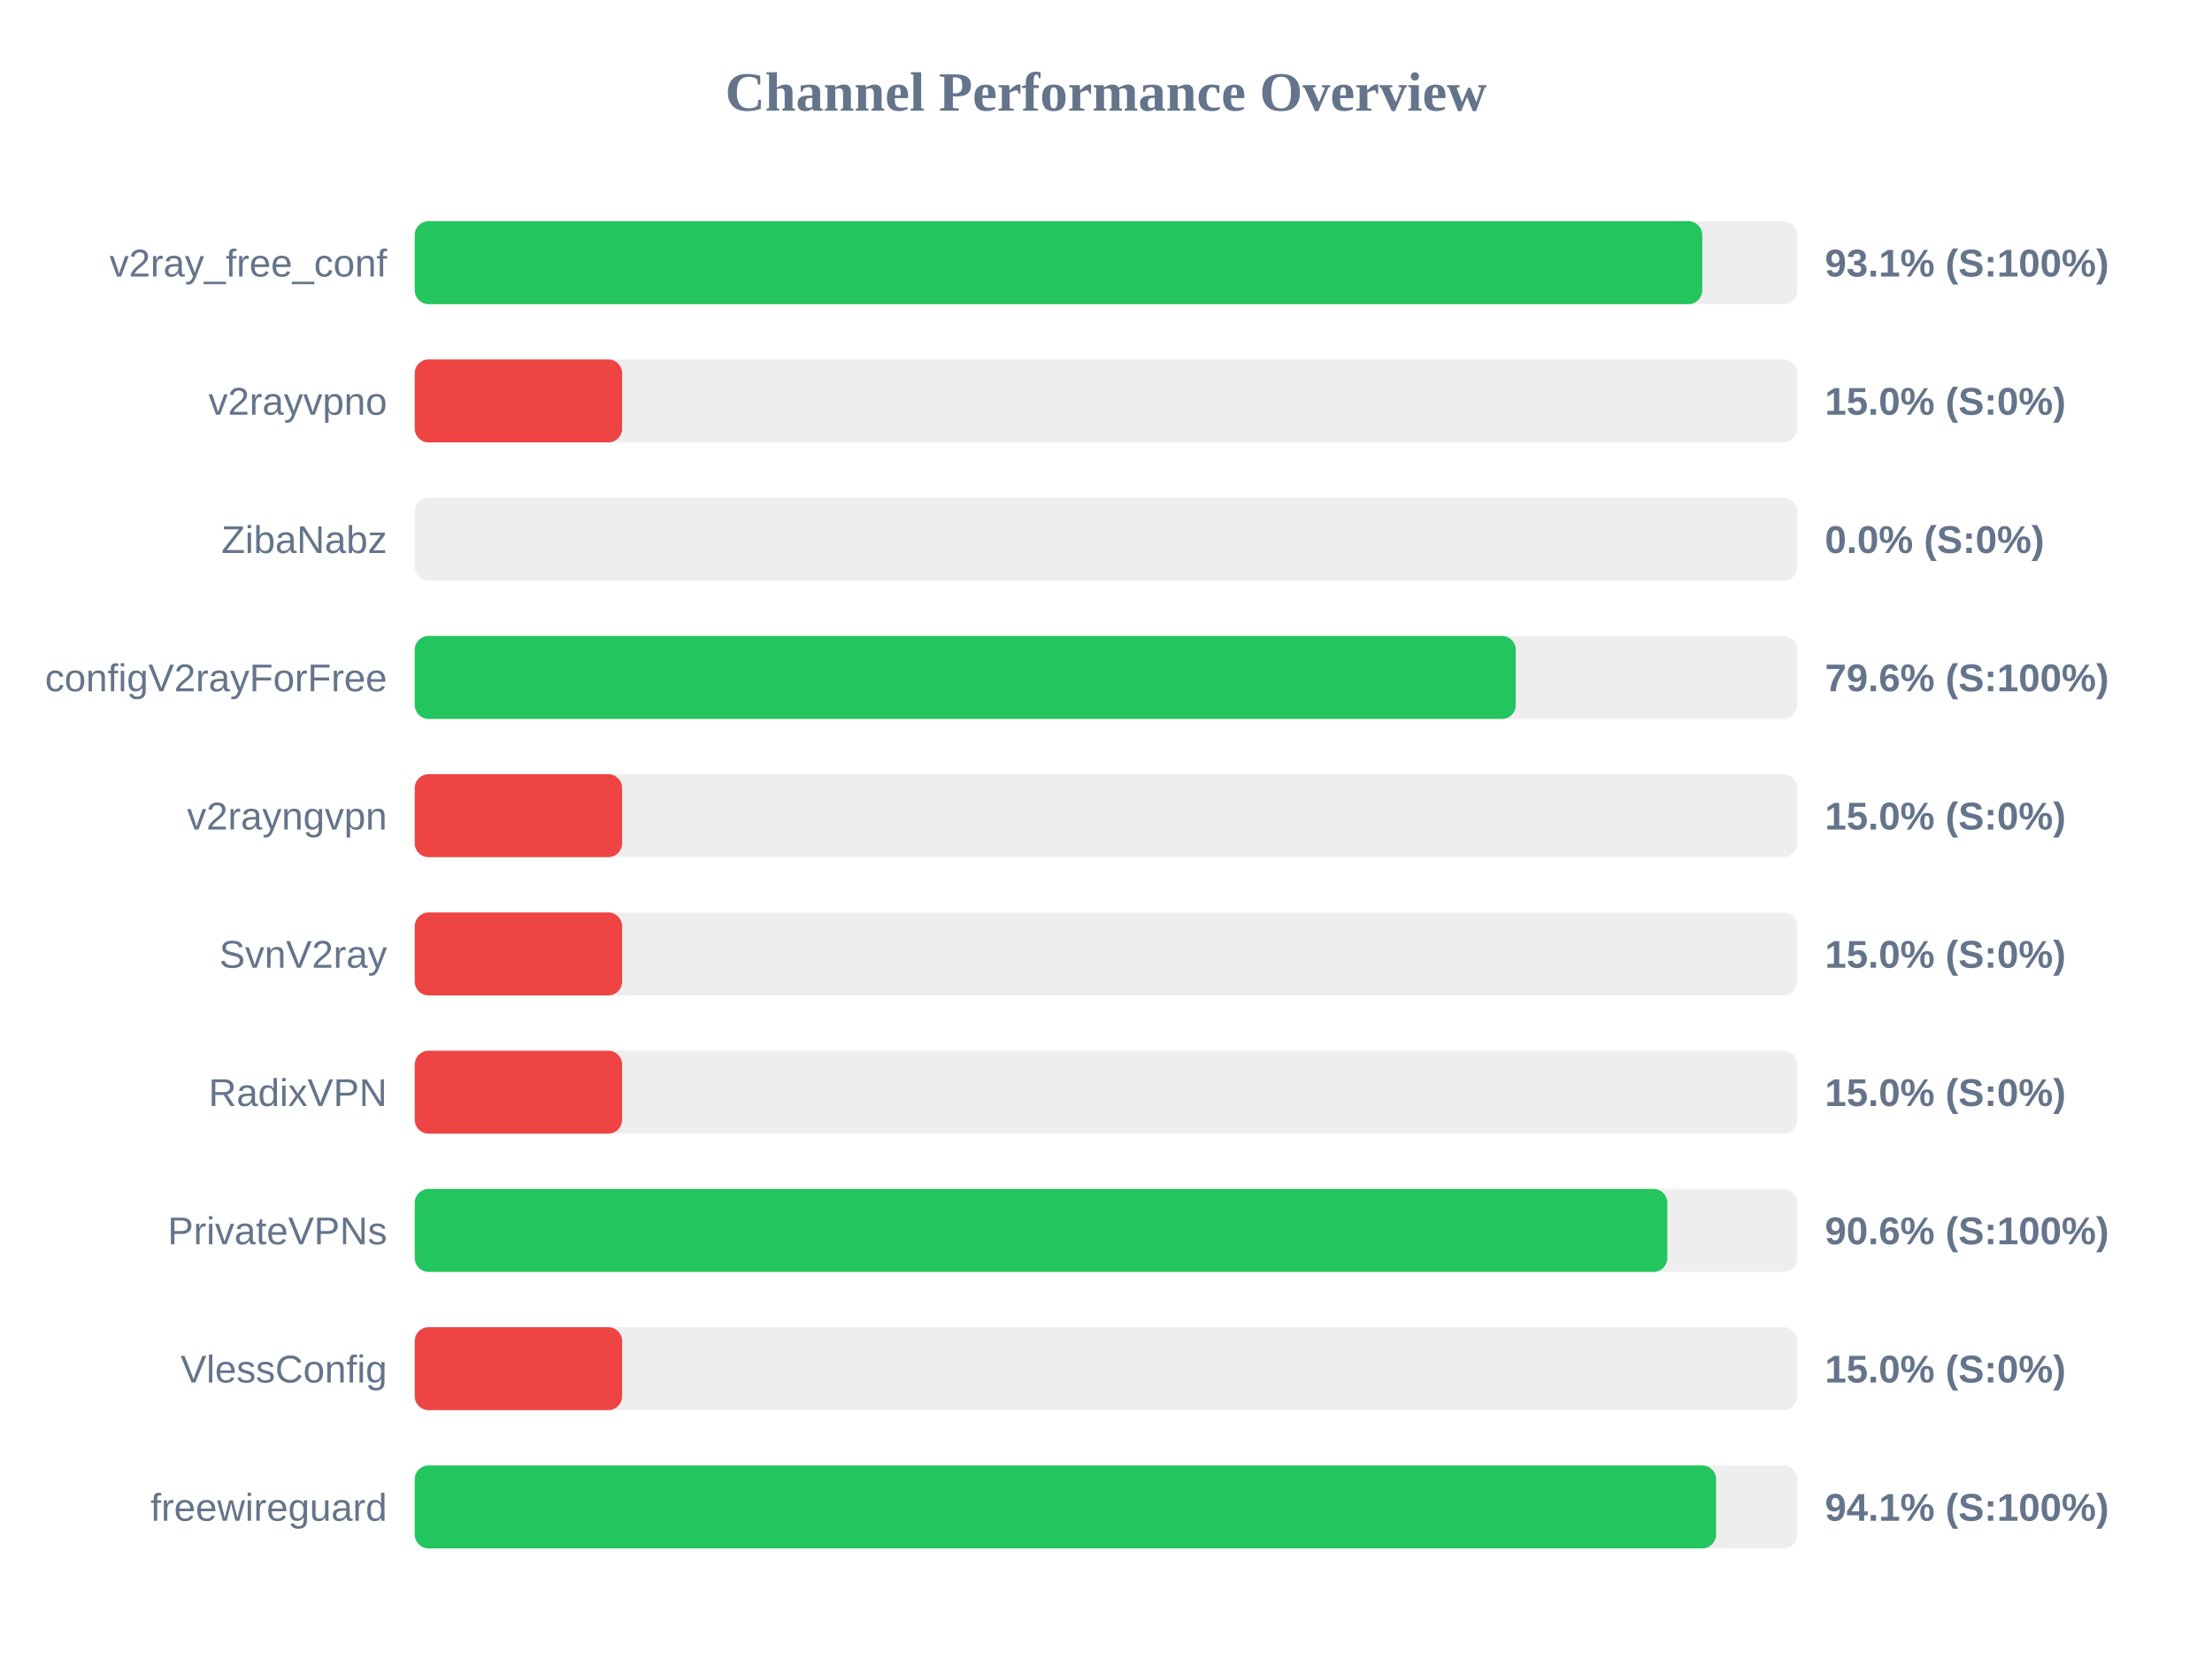
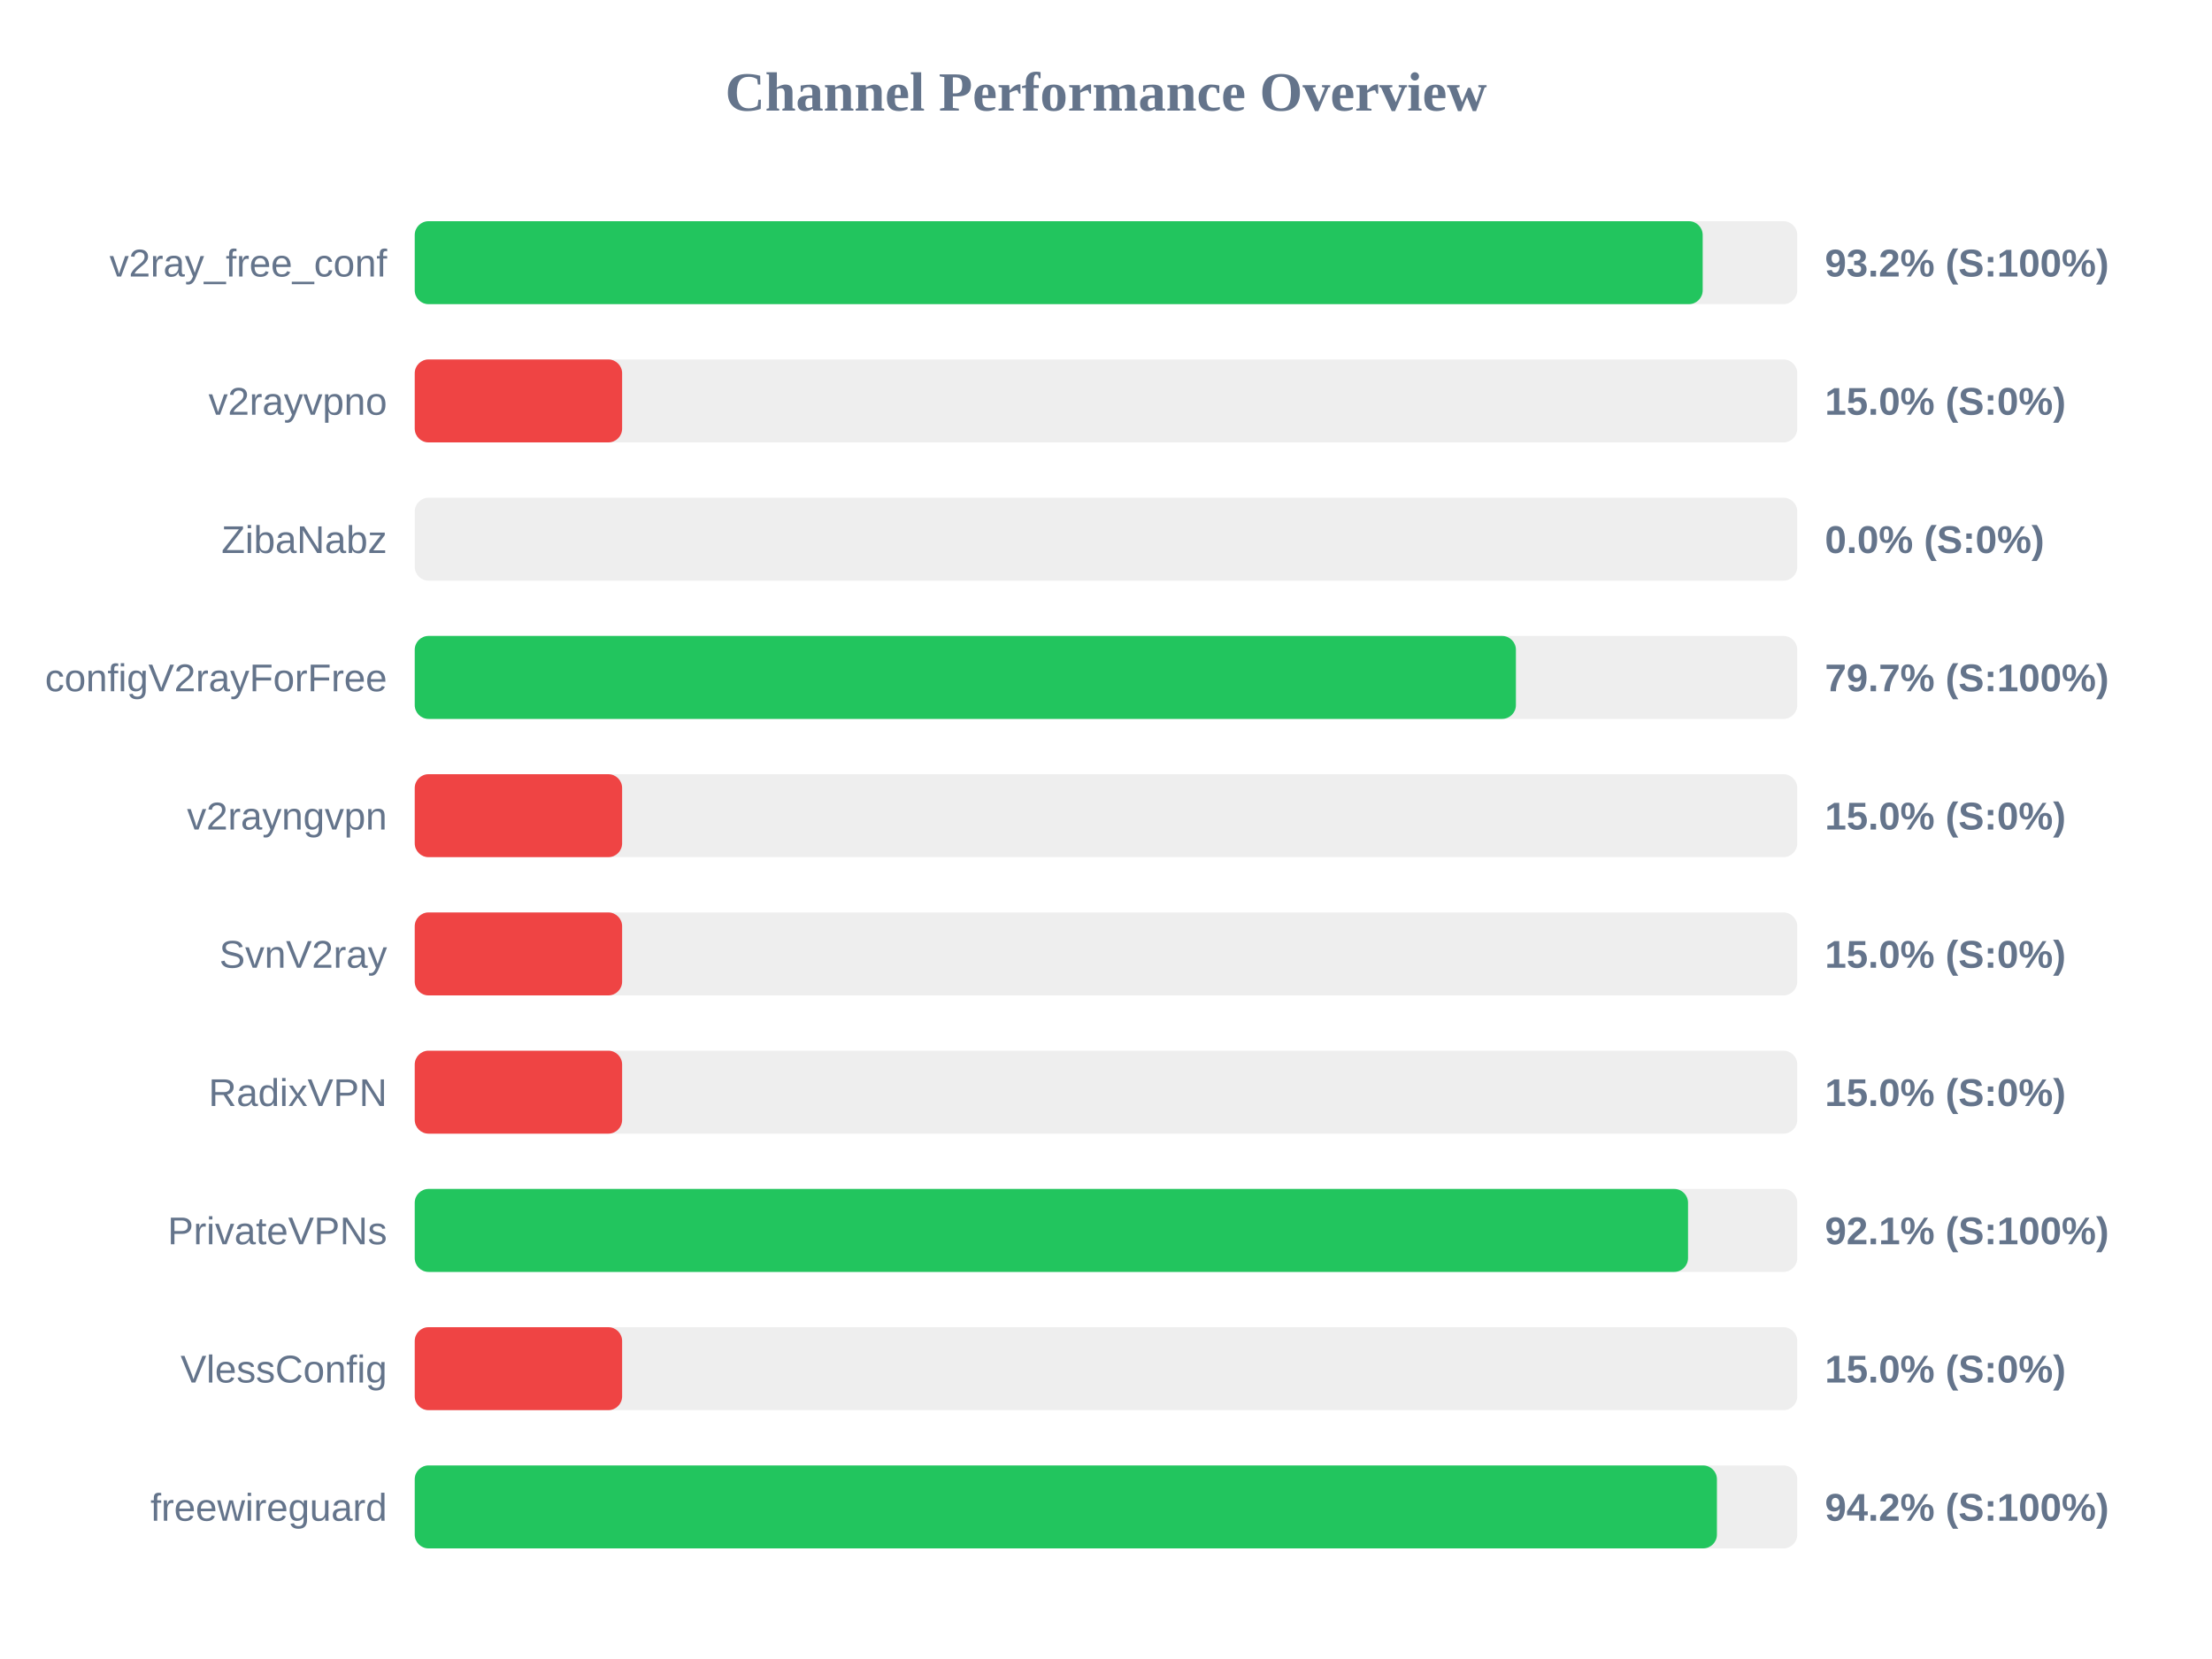
<svg xmlns="http://www.w3.org/2000/svg" width="800" height="600" version="1.1">
  <style>
        .row { font: 14px Arial; fill: #64748b; }
        .score { font: bold 14px Arial; fill: #64748b; }
    </style>
  <text x="400" y="40" text-anchor="middle" font-size="20px" font-weight="bold" fill="#64748b">Channel Performance Overview</text>
  <rect x="150" y="80" width="500" height="30" fill="#eee" rx="5" />
-   <rect x="150" y="80" width="465.65" height="30" fill="#22c55e" rx="5" />
+   <rect x="150" y="80" width="465.8" height="30" fill="#22c55e" rx="5" />
  <text x="140" y="100" text-anchor="end" class="row">v2ray_free_conf</text>
-   <text x="660" y="100" text-anchor="start" class="score">93.1% (S:100%)</text>
+   <text x="660" y="100" text-anchor="start" class="score">93.2% (S:100%)</text>
  <rect x="150" y="130" width="500" height="30" fill="#eee" rx="5" />
  <rect x="150" y="130" width="75.0" height="30" fill="#ef4444" rx="5" />
  <text x="140" y="150" text-anchor="end" class="row">v2rayvpno</text>
  <text x="660" y="150" text-anchor="start" class="score">15.0% (S:0%)</text>
  <rect x="150" y="180" width="500" height="30" fill="#eee" rx="5" />
  <rect x="150" y="180" width="0.0" height="30" fill="#ef4444" rx="5" />
  <text x="140" y="200" text-anchor="end" class="row">ZibaNabz</text>
  <text x="660" y="200" text-anchor="start" class="score">0.0% (S:0%)</text>
  <rect x="150" y="230" width="500" height="30" fill="#eee" rx="5" />
-   <rect x="150" y="230" width="398.2" height="30" fill="#22c55e" rx="5" />
+   <rect x="150" y="230" width="398.25" height="30" fill="#22c55e" rx="5" />
  <text x="140" y="250" text-anchor="end" class="row">configV2rayForFree</text>
-   <text x="660" y="250" text-anchor="start" class="score">79.6% (S:100%)</text>
+   <text x="660" y="250" text-anchor="start" class="score">79.7% (S:100%)</text>
  <rect x="150" y="280" width="500" height="30" fill="#eee" rx="5" />
  <rect x="150" y="280" width="75.0" height="30" fill="#ef4444" rx="5" />
  <text x="140" y="300" text-anchor="end" class="row">v2rayngvpn</text>
  <text x="660" y="300" text-anchor="start" class="score">15.0% (S:0%)</text>
  <rect x="150" y="330" width="500" height="30" fill="#eee" rx="5" />
  <rect x="150" y="330" width="75.0" height="30" fill="#ef4444" rx="5" />
  <text x="140" y="350" text-anchor="end" class="row">SvnV2ray</text>
  <text x="660" y="350" text-anchor="start" class="score">15.0% (S:0%)</text>
  <rect x="150" y="380" width="500" height="30" fill="#eee" rx="5" />
  <rect x="150" y="380" width="75.0" height="30" fill="#ef4444" rx="5" />
  <text x="140" y="400" text-anchor="end" class="row">RadixVPN</text>
  <text x="660" y="400" text-anchor="start" class="score">15.0% (S:0%)</text>
  <rect x="150" y="430" width="500" height="30" fill="#eee" rx="5" />
-   <rect x="150" y="430" width="453.0" height="30" fill="#22c55e" rx="5" />
+   <rect x="150" y="430" width="460.5" height="30" fill="#22c55e" rx="5" />
  <text x="140" y="450" text-anchor="end" class="row">PrivateVPNs</text>
-   <text x="660" y="450" text-anchor="start" class="score">90.6% (S:100%)</text>
+   <text x="660" y="450" text-anchor="start" class="score">92.1% (S:100%)</text>
  <rect x="150" y="480" width="500" height="30" fill="#eee" rx="5" />
  <rect x="150" y="480" width="75.0" height="30" fill="#ef4444" rx="5" />
  <text x="140" y="500" text-anchor="end" class="row">VlessConfig</text>
  <text x="660" y="500" text-anchor="start" class="score">15.0% (S:0%)</text>
  <rect x="150" y="530" width="500" height="30" fill="#eee" rx="5" />
-   <rect x="150" y="530" width="470.65" height="30" fill="#22c55e" rx="5" />
+   <rect x="150" y="530" width="470.95" height="30" fill="#22c55e" rx="5" />
  <text x="140" y="550" text-anchor="end" class="row">freewireguard</text>
-   <text x="660" y="550" text-anchor="start" class="score">94.1% (S:100%)</text>
+   <text x="660" y="550" text-anchor="start" class="score">94.2% (S:100%)</text>
</svg>
